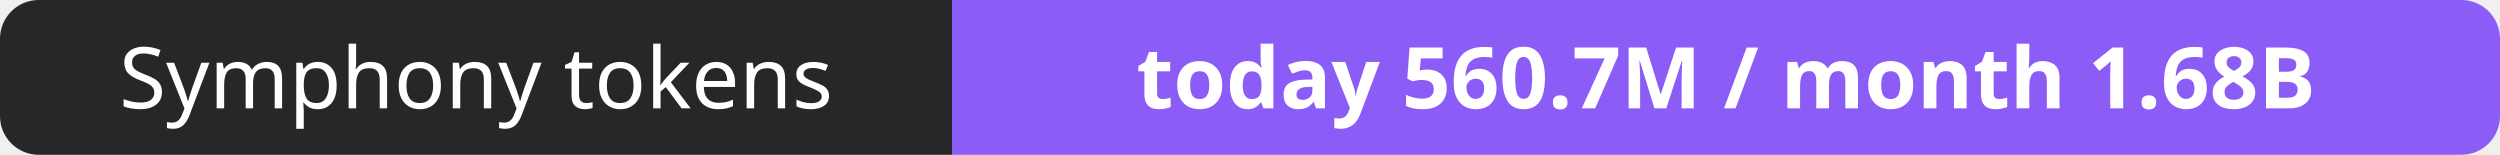
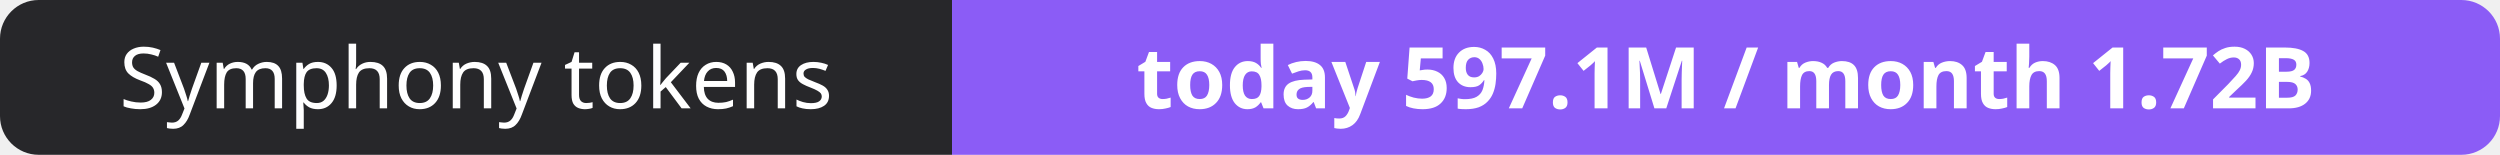
- <svg xmlns="http://www.w3.org/2000/svg" width="323" height="20" role="img" aria-label="Symphony tokens: today 560.7M / month 1.68B">
+ <svg xmlns="http://www.w3.org/2000/svg" width="323" height="20" role="img" aria-label="Symphony tokens: today 597.1M / month 1.72B">
  <clipPath id="r">
    <rect width="323" height="20" rx="5" fill="#fff" />
  </clipPath>
  <g clip-path="url(#r)">
    <rect width="123" height="20" fill="#27272a" />
    <rect x="123" width="200" height="20" fill="#8b5cf6" />
  </g>
  <g fill="#fff" text-anchor="middle" font-family="Verdana,Geneva,sans-serif" font-size="11">
    <text x="61.5" y="14">Symphony tokens</text>
-     <text x="223.0" y="14" font-weight="700">today 560.7M / month 1.68B</text>
+     <text x="223.0" y="14" font-weight="700">today 597.1M / month 1.72B</text>
  </g>
</svg>
